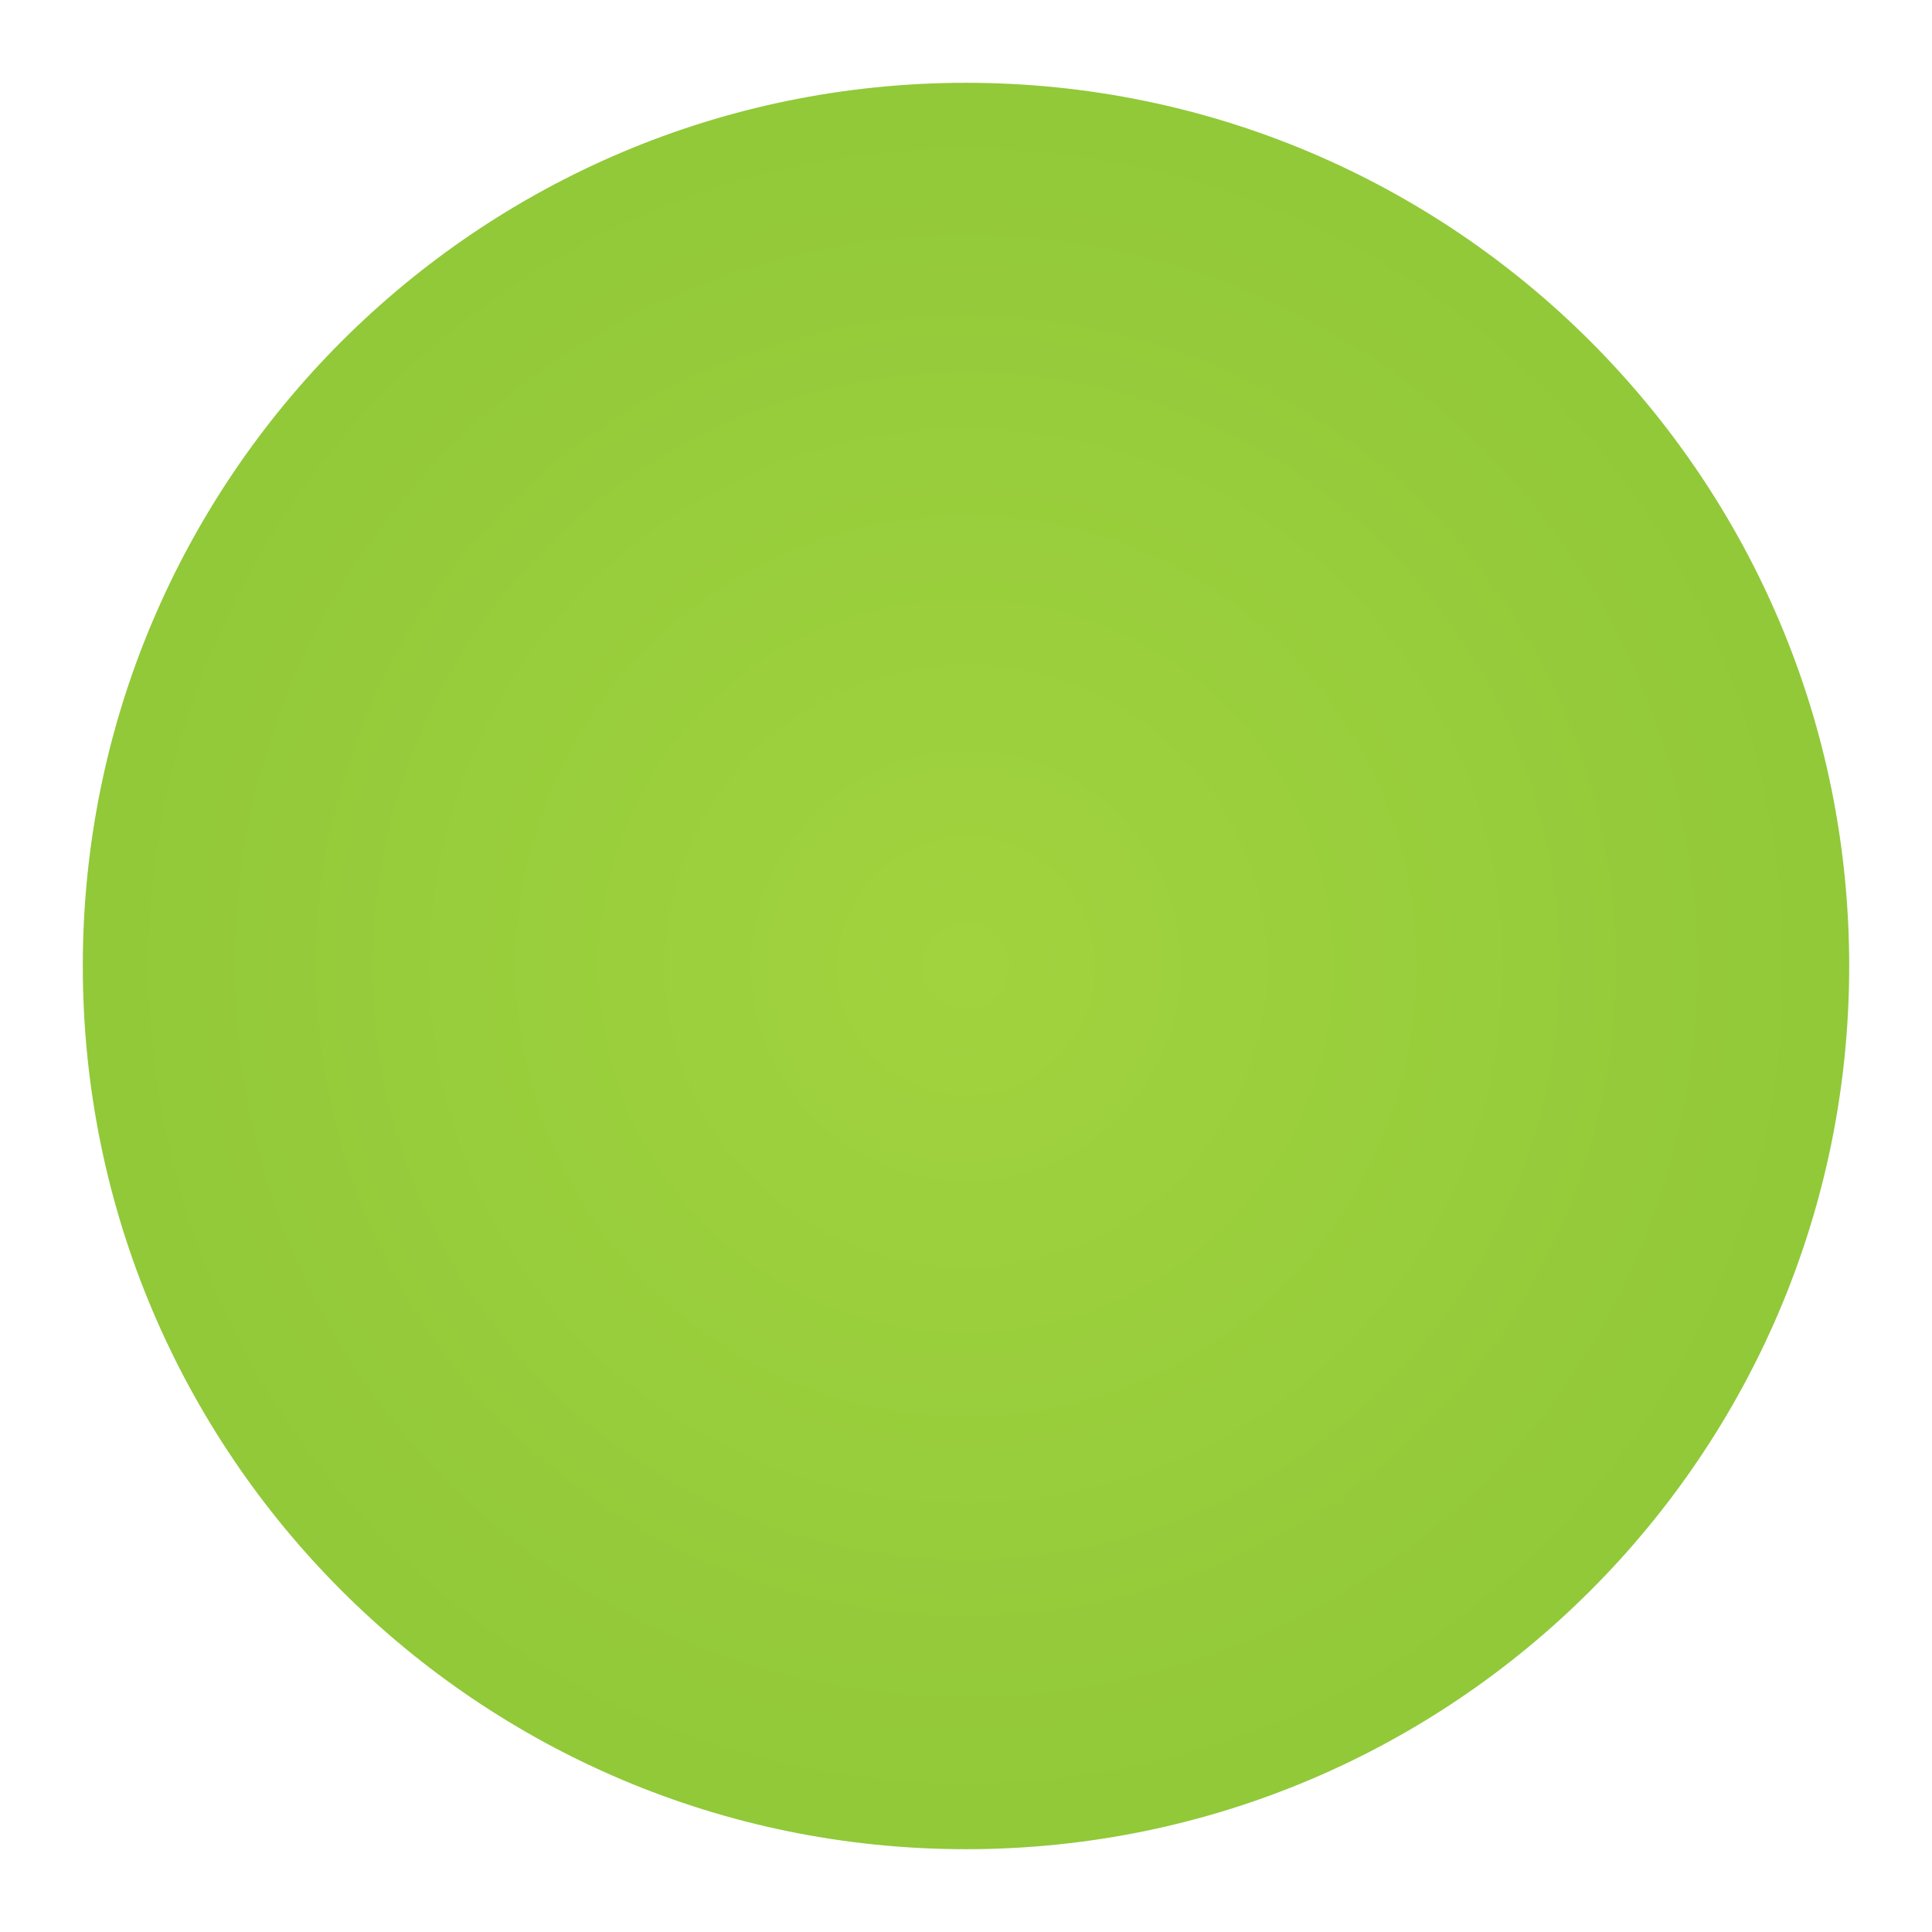
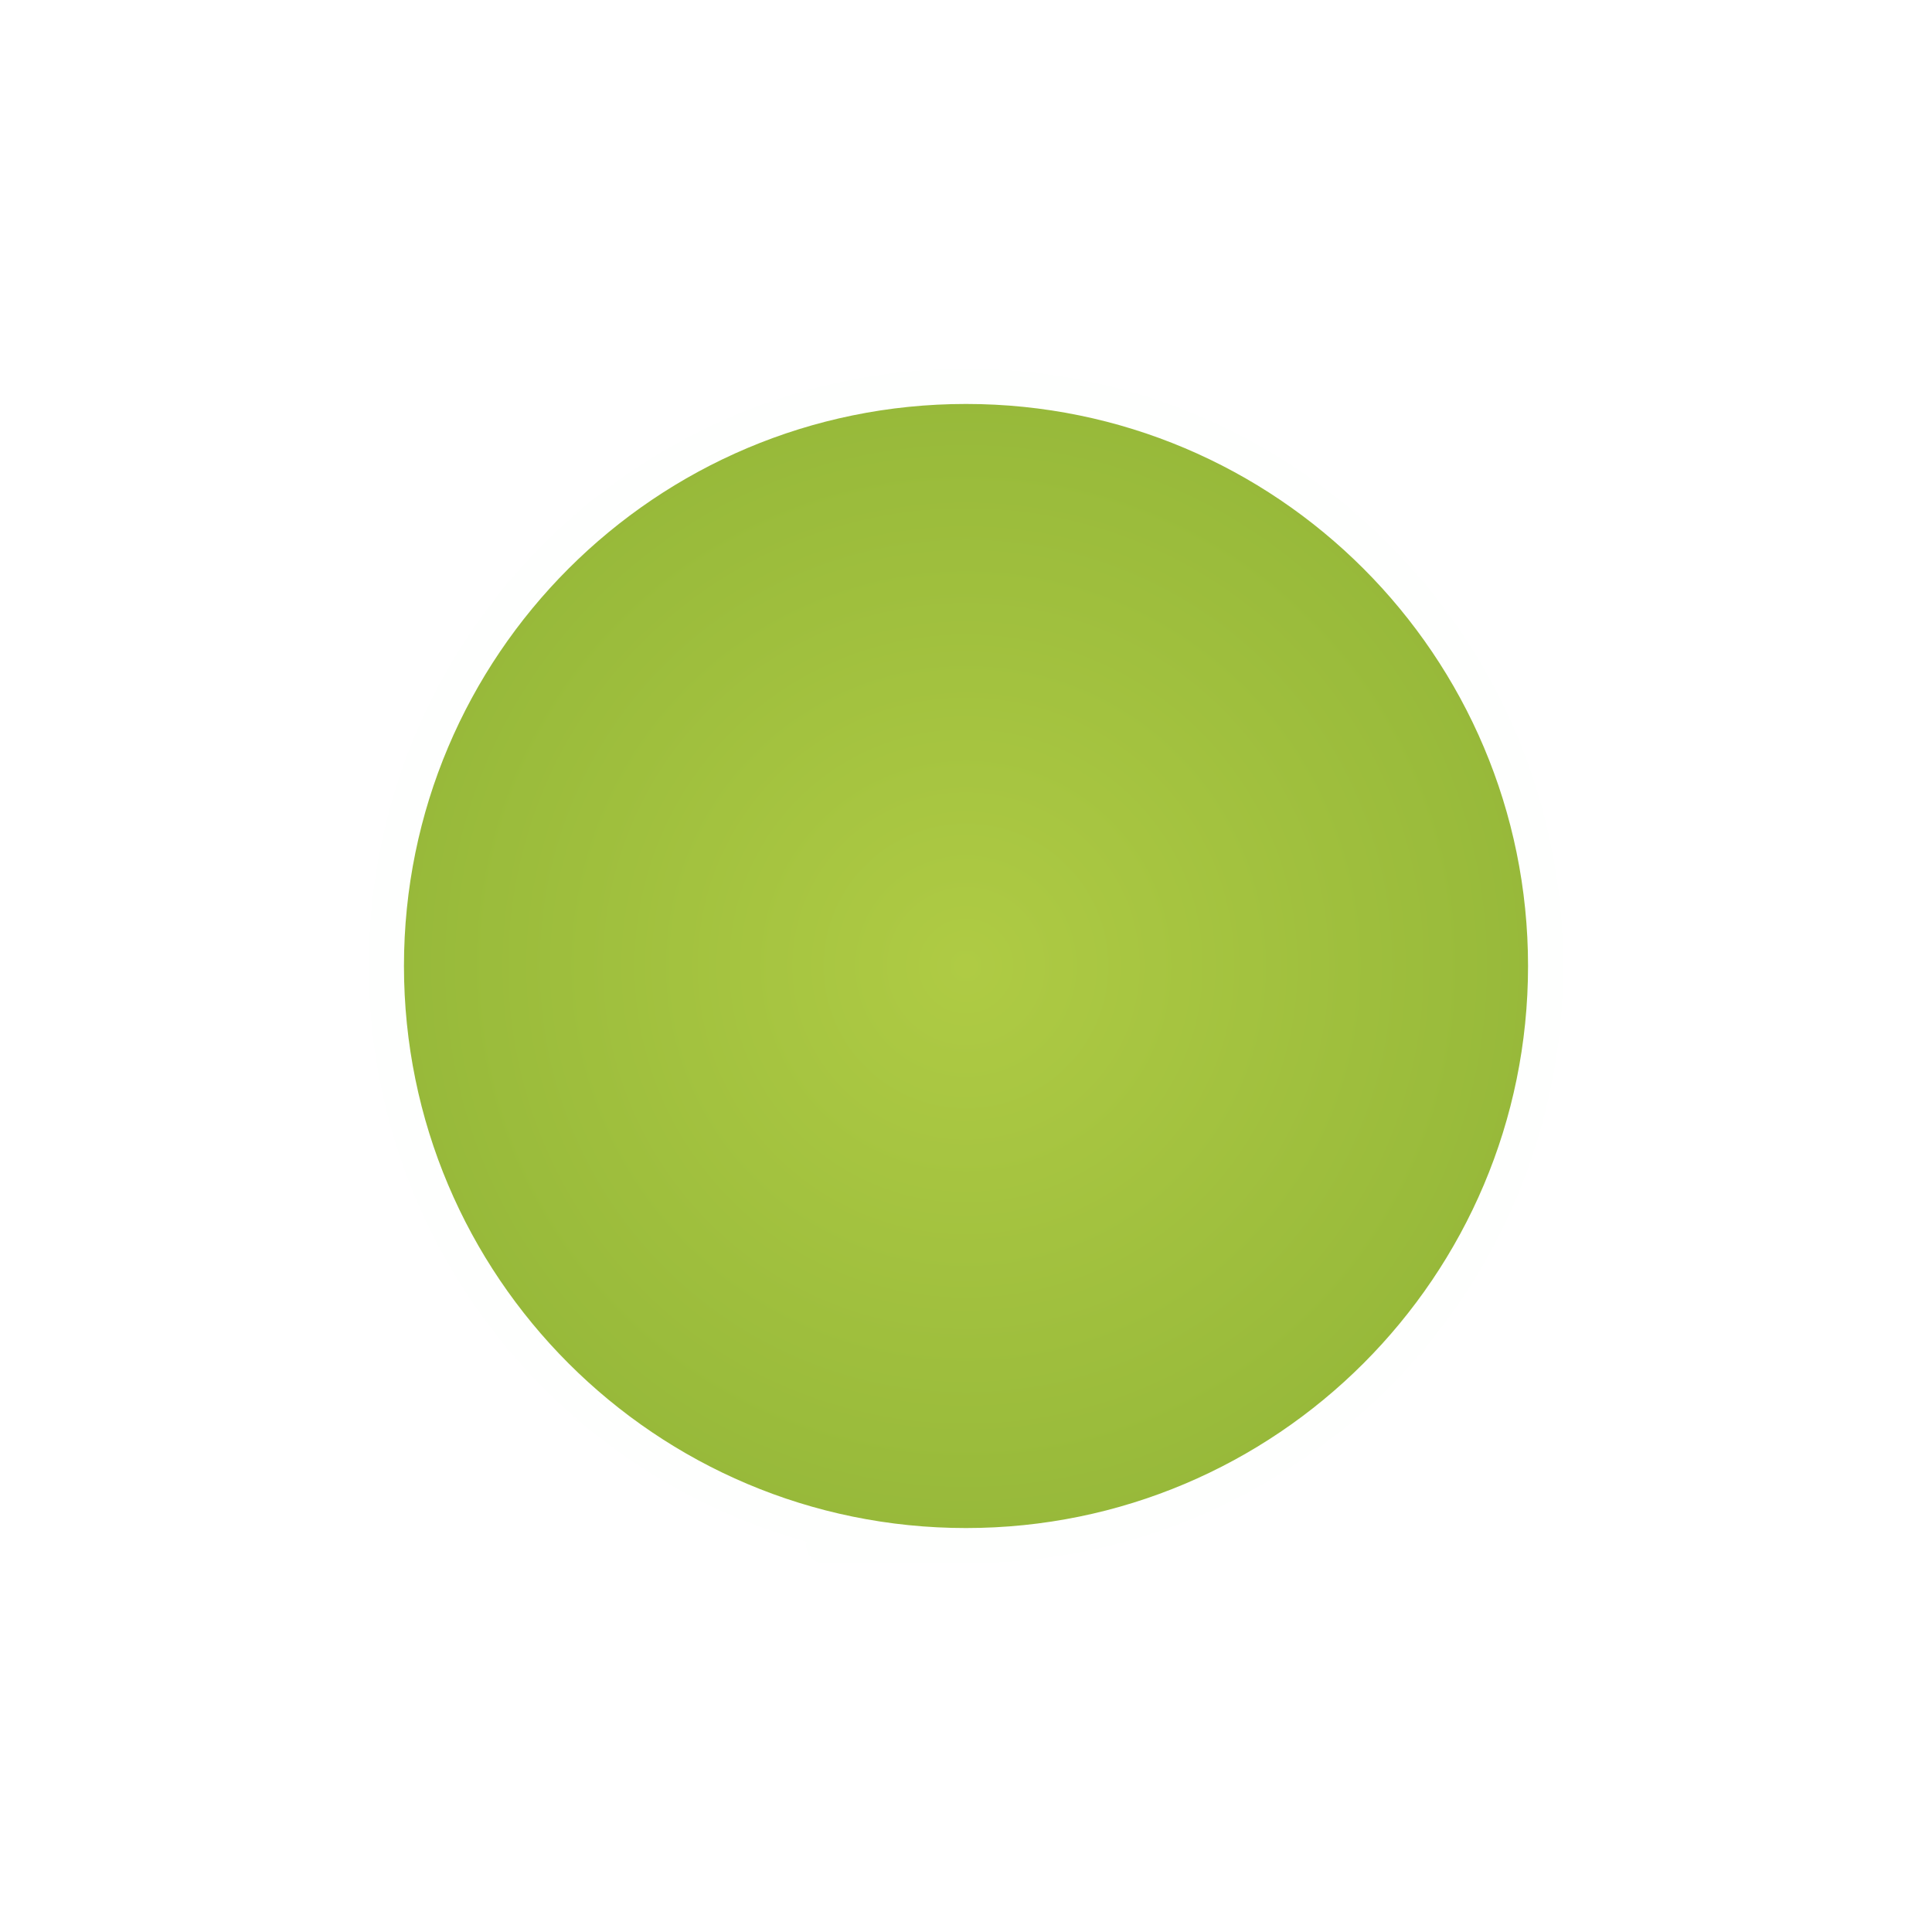
- <svg xmlns="http://www.w3.org/2000/svg" width="35px" height="35px" version="1.1">
+ <svg xmlns="http://www.w3.org/2000/svg" width="55px" height="55px" version="1.1">
  <description>Created with Sketch (http://www.bohemiancoding.com/sketch)</description>
  <defs>
-     <radialGradient cx="50%" cy="50%" fx="50%" fy="50%" r="318.62%" id="radialGradient-1">
-       <stop stop-color="rgb(161,211,62)" offset="0%" />
-       <stop stop-color="rgb(59,144,30)" offset="100%" />
+     <radialGradient cx="50%" cy="50%" fx="50%" fy="50%" r="183.759%" id="radialGradient-1">
+       <stop stop-color="rgb(175,203,68)" offset="0%" />
+       <stop stop-color="rgb(86,136,31)" offset="100%" />
    </radialGradient>
  </defs>
-   <g id="Page 1" fill="rgb(223,223,223)" fill-rule="evenodd">
-     <path d="M17.5,34 C26.613,34 34,26.613 34,17.5 C34,8.387 26.613,1 17.5,1 C8.387,1 1,8.387 1,17.5 C1,26.613 8.387,34 17.5,34 Z M17.5,34" id="Oval 1" stroke="rgb(255,255,255)" stroke-width="1" fill="url(#radialGradient-1)" />
+   <g id="Page 1" fill="rgb(215,215,215)" fill-rule="evenodd">
+     <g id="green-dot" fill="rgb(0,0,0)">
+       <g id="Page 1" fill="rgb(222,223,222)">
+         <path d="M27.5,44 C36.613,44 44,36.613 44,27.5 C44,18.387 36.613,11 27.5,11 C18.387,11 11,18.387 11,27.5 C11,36.613 18.387,44 27.5,44 C27.5,44 18.387,44 27.5,44 L27.5,44" id="Oval 1" stroke="rgb(254,255,254)" stroke-width="1" fill="url(#radialGradient-1)" />
+       </g>
+     </g>
  </g>
</svg>
